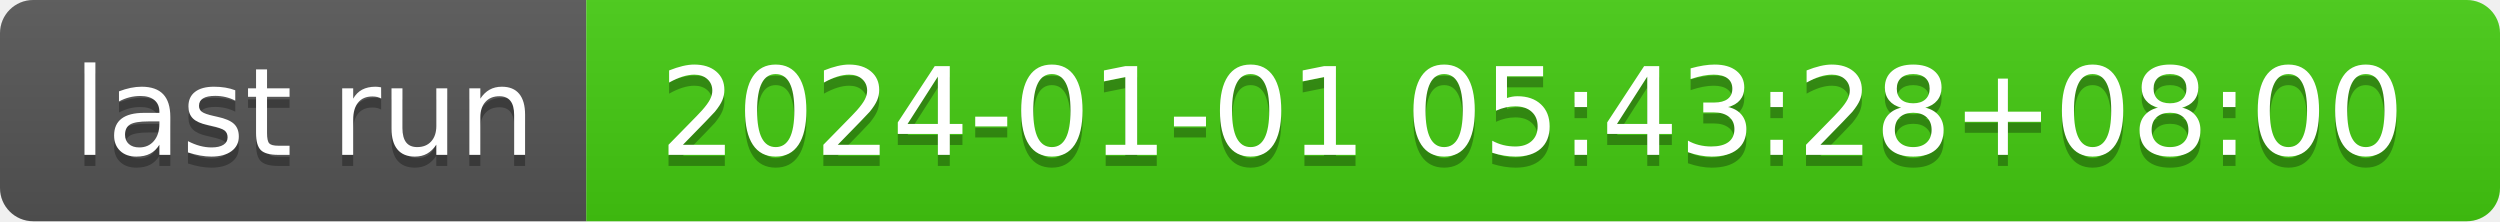
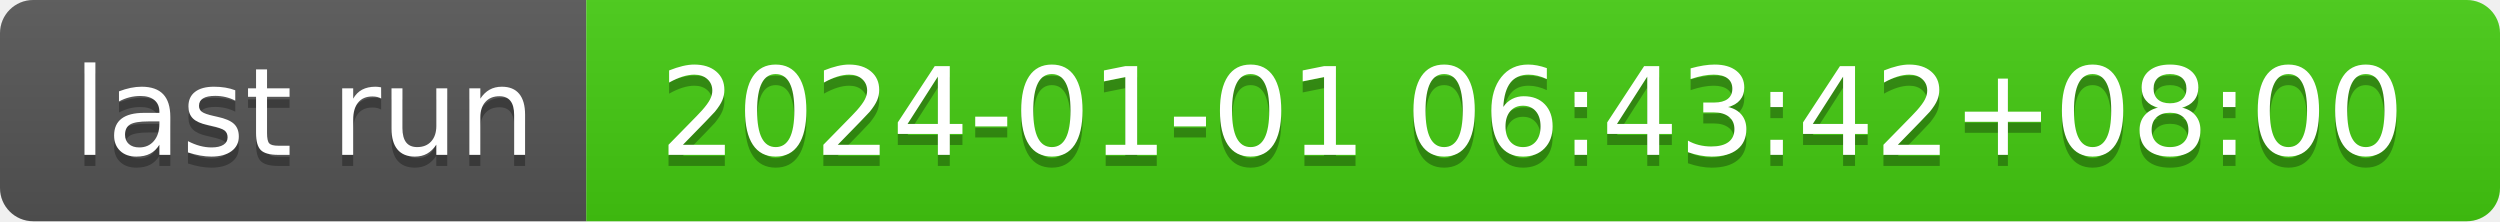
- <svg xmlns="http://www.w3.org/2000/svg" width="226" height="20" role="img" aria-label="last run: 2024-01-01 05:43:28+08:00">
+ <svg xmlns="http://www.w3.org/2000/svg" width="226" height="20" role="img" aria-label="last run: 2024-01-01 06:43:42+08:00">
  <linearGradient id="s" x2="0" y2="100%">
    <stop offset="0" stop-color="#bbb" stop-opacity=".1" />
    <stop offset="1" stop-opacity=".1" />
  </linearGradient>
  <clipPath id="r">
    <rect width="226" height="20" rx="3" fill="#fff" />
  </clipPath>
  <g clip-path="url(#r)">
    <rect width="53" height="20" fill="#555" />
    <rect x="53" width="173" height="20" fill="#4c1" />
    <rect width="226" height="20" fill="url(#s)" />
  </g>
  <g fill="#fff" text-anchor="middle" font-family="Verdana,Geneva,DejaVu Sans,sans-serif" text-rendering="geometricPrecision" font-size="110">
    <text aria-hidden="true" x="275" y="150" fill="#010101" fill-opacity=".3" transform="scale(.1)" textLength="430">last run</text>
    <text x="275" y="140" transform="scale(.1)" fill="#fff" textLength="430">last run</text>
-     <text aria-hidden="true" x="1385" y="150" fill="#010101" fill-opacity=".3" transform="scale(.1)" textLength="1630">2024-01-01 05:43:28+08:00</text>
-     <text x="1385" y="140" transform="scale(.1)" fill="#fff" textLength="1630">2024-01-01 05:43:28+08:00</text>
+     <text aria-hidden="true" x="1385" y="150" fill="#010101" fill-opacity=".3" transform="scale(.1)" textLength="1630">2024-01-01 06:43:42+08:00</text>
+     <text x="1385" y="140" transform="scale(.1)" fill="#fff" textLength="1630">2024-01-01 06:43:42+08:00</text>
  </g>
</svg>
